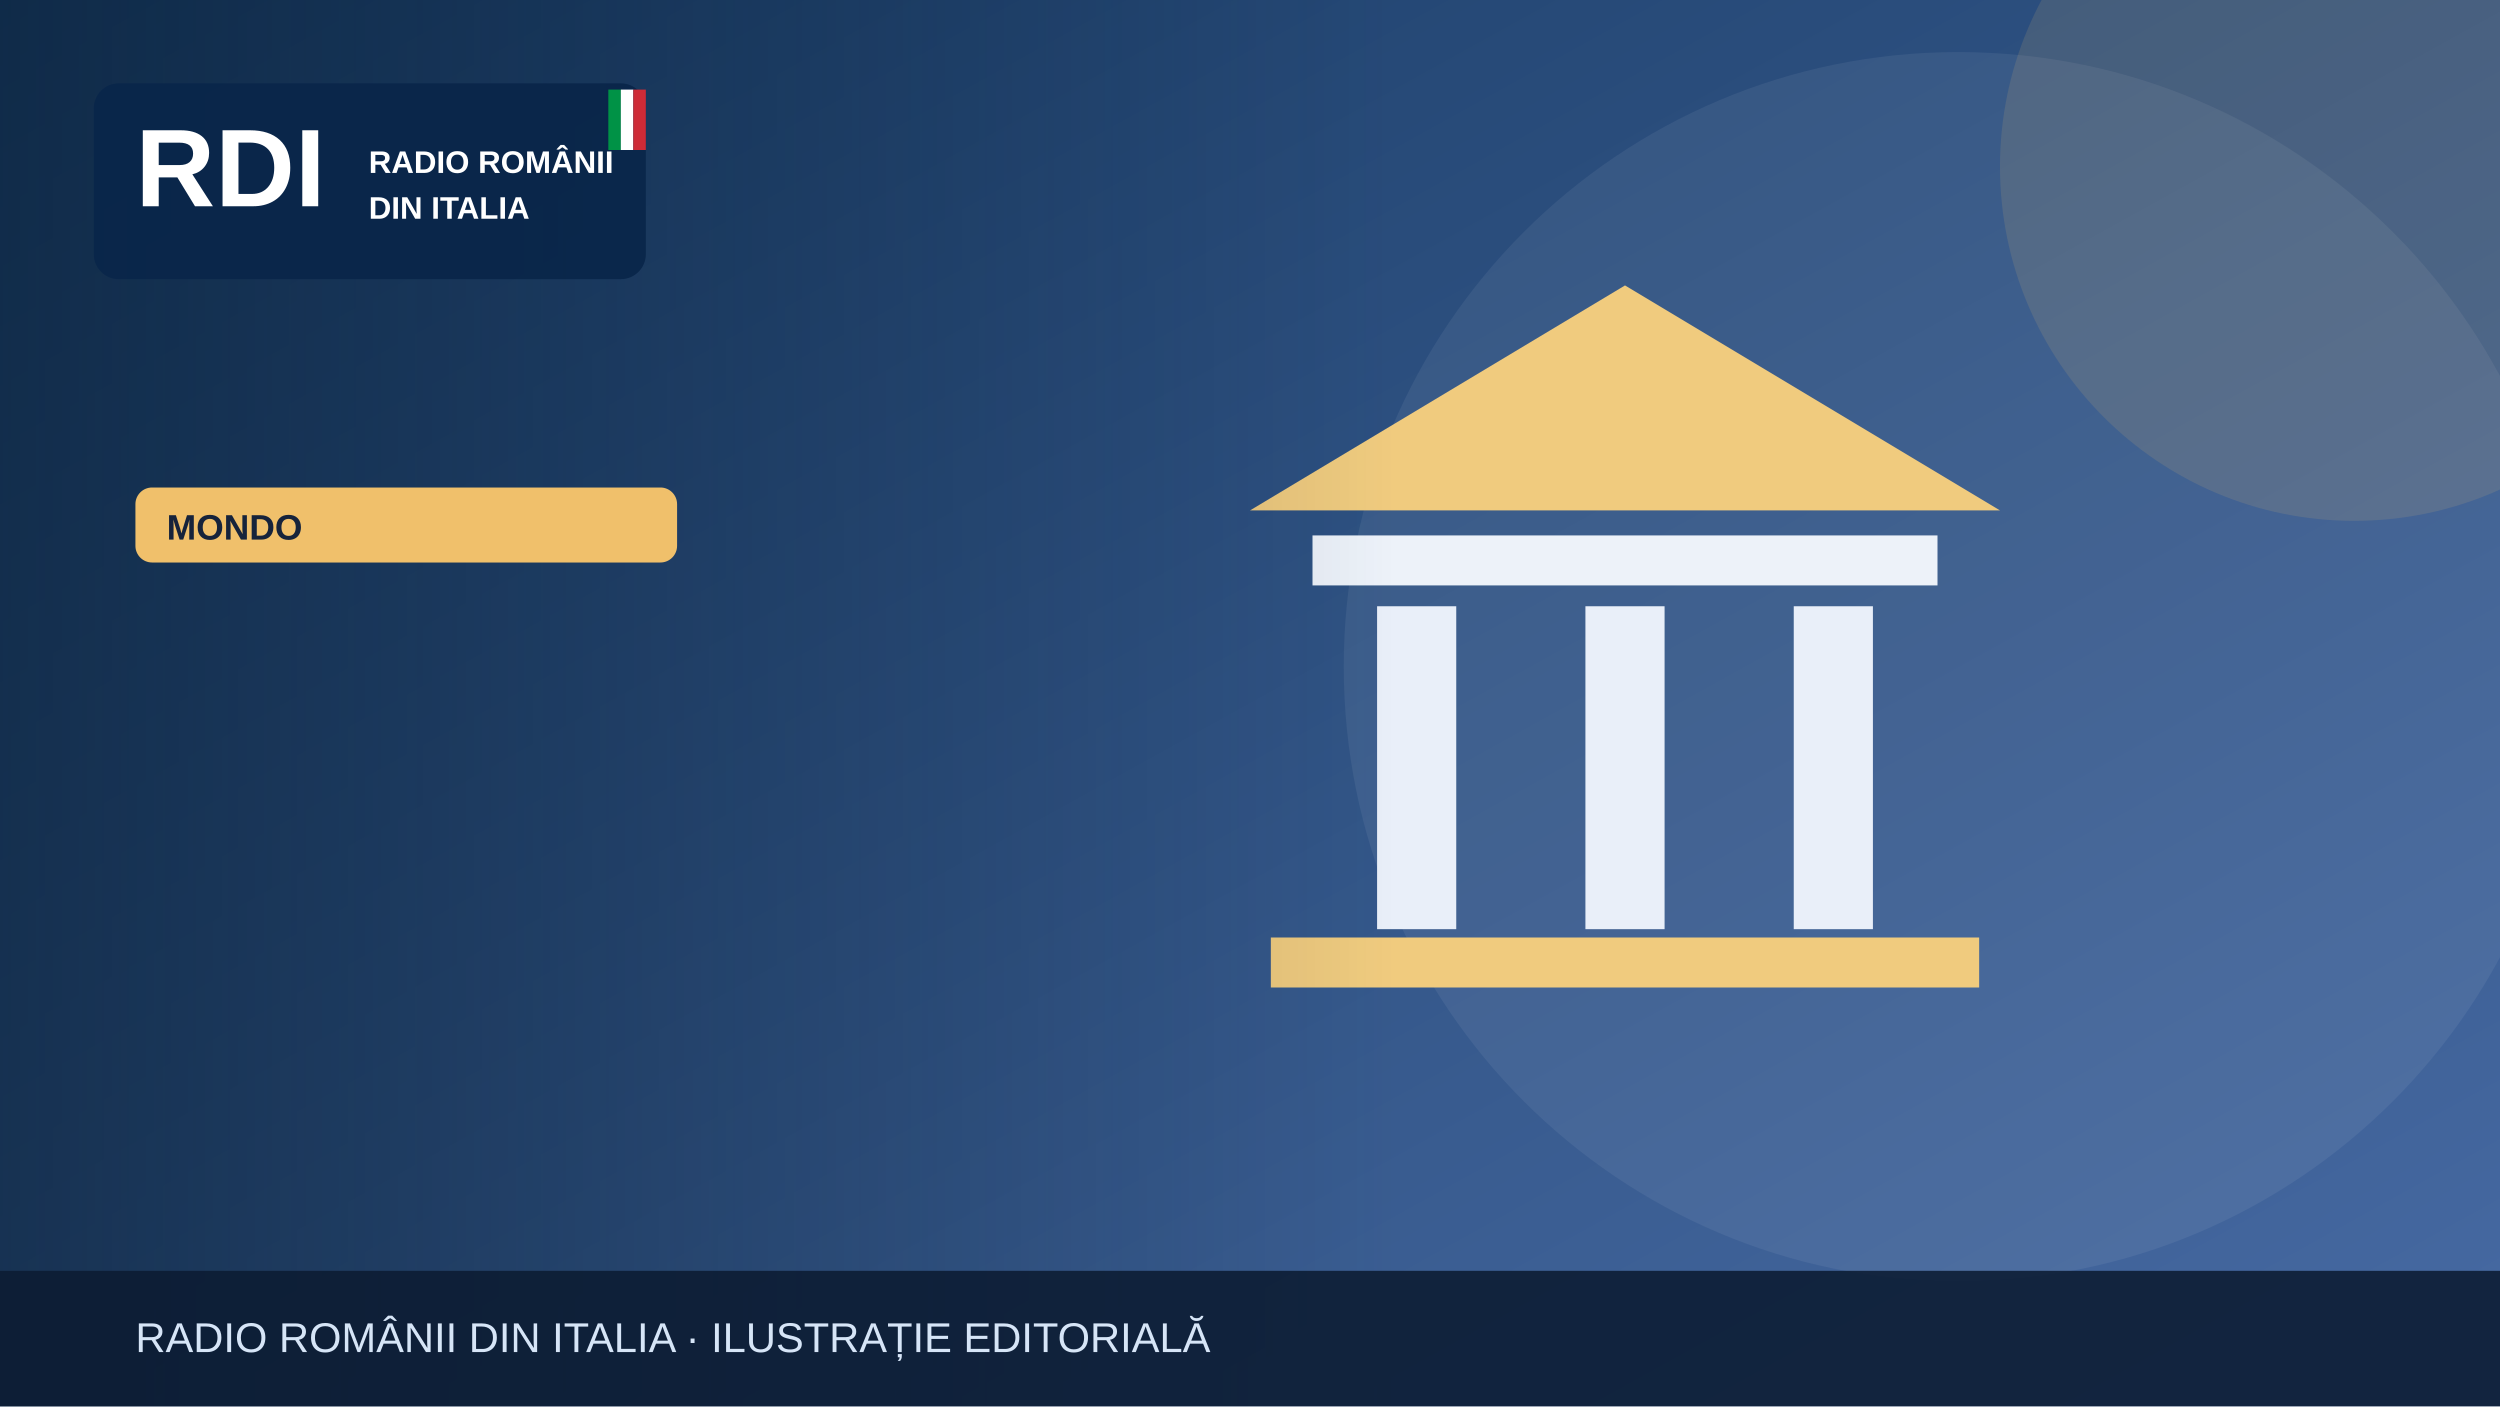
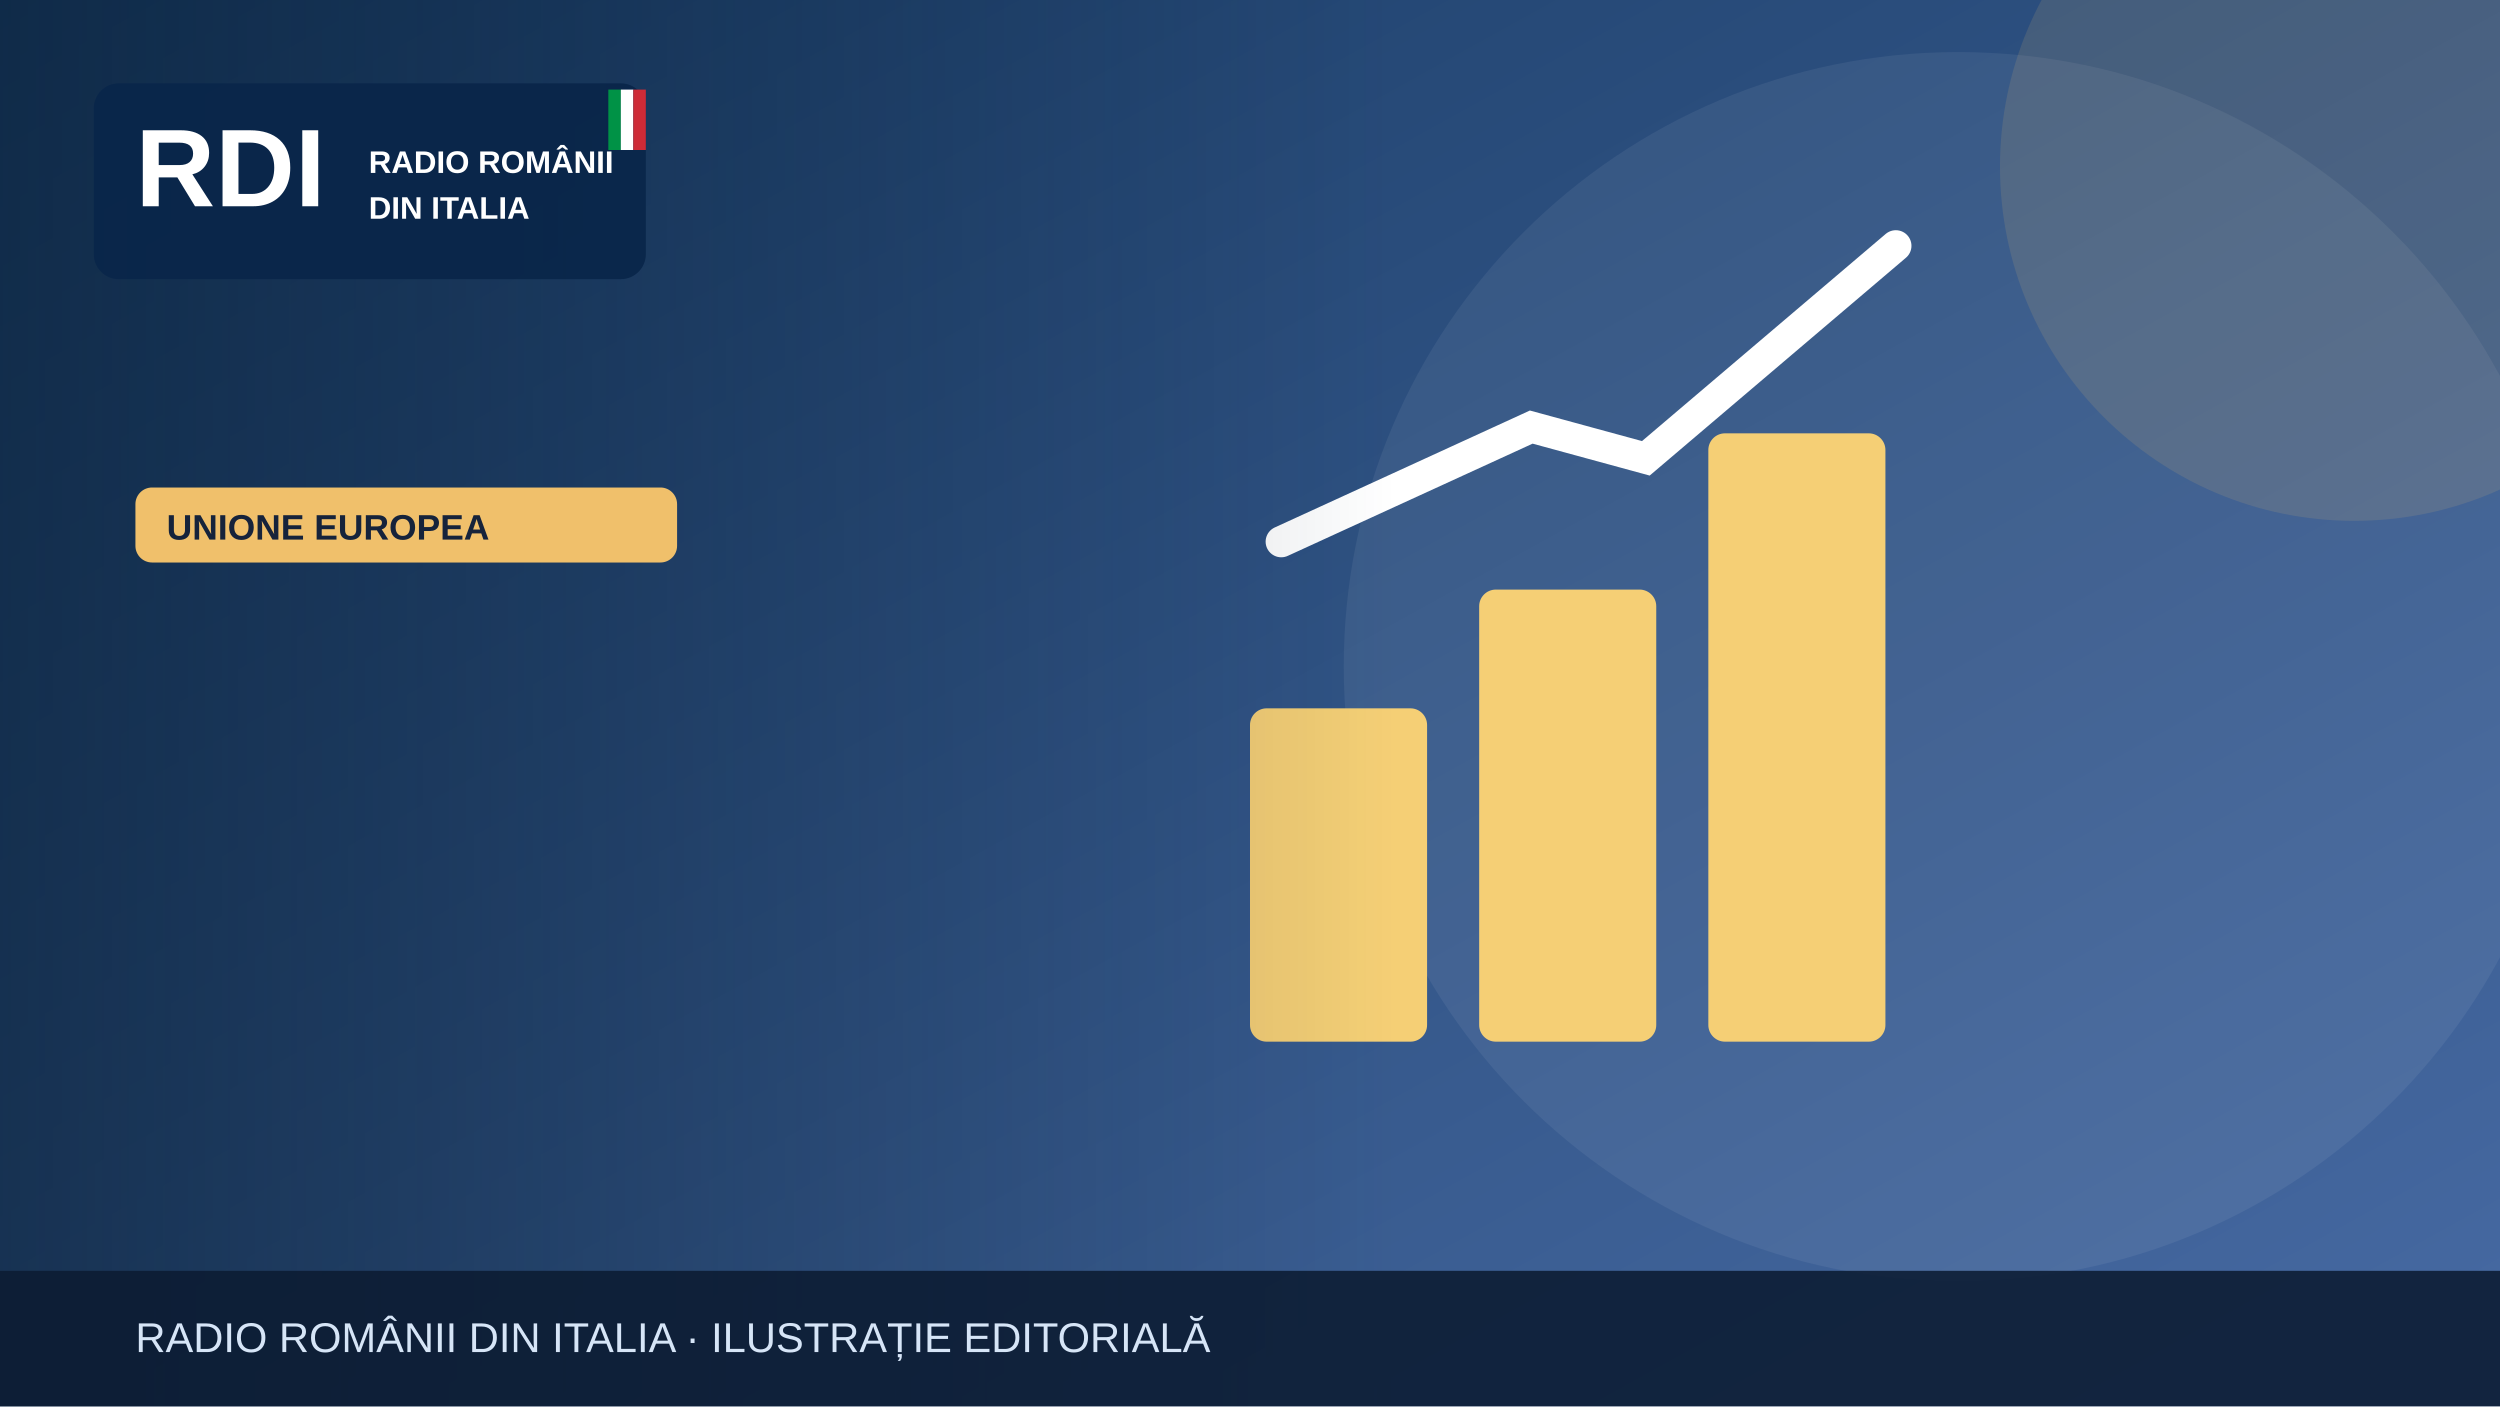
<svg xmlns="http://www.w3.org/2000/svg" width="1200" height="675" viewBox="0 0 1200 675" role="img" aria-label="Illustrazione editoriale RDI">
  <defs>
    <linearGradient id="bg" x2="1" y2="1">
      <stop stop-color="#183b64" />
      <stop offset="1" stop-color="#476aa3" />
    </linearGradient>
    <linearGradient id="shade">
      <stop stop-color="#0b223a" stop-opacity=".65" />
      <stop offset="1" stop-color="#0b223a" stop-opacity="0" />
    </linearGradient>
  </defs>
  <rect width="1200" height="675" fill="url(#bg)" />
  <circle cx="940" cy="320" r="295" fill="#fff" opacity=".065" />
  <circle cx="1130" cy="80" r="170" fill="#f0c06b" opacity=".13" />
  <g>
-     <path d="M600 245 780 137 960 245Z" fill="#f0cb7e" />
-     <rect x="630" y="257" width="300" height="24" fill="#edf2f9" />
-     <g stroke="#e9eff9" stroke-width="38">
-       <path d="M680 291v155m100-155v155m100-155v155" />
+     <g fill="#f5cf75">
+       <rect x="600" y="340" width="85" height="160" rx="8" />
+       <rect x="710" y="283" width="85" height="217" rx="8" />
+       <rect x="820" y="208" width="85" height="292" rx="8" />
    </g>
-     <rect x="610" y="450" width="340" height="24" fill="#f0cb7e" />
+     <path d="M615 260 735 205 790 220 910 118" fill="none" stroke="#fff" stroke-width="15" stroke-linecap="round" />
  </g>
  <rect x="0" y="0" width="670" height="675" fill="url(#shade)" />
  <rect x="45" y="40" width="265" height="94" rx="12" fill="#09264a" opacity=".97" />
  <text x="65" y="99" font-family="Arial,sans-serif" font-size="53" font-weight="900" fill="white">RDI</text>
  <text x="177" y="83" font-family="Arial,sans-serif" font-size="15" font-weight="800" fill="white">RADIO ROMÂNII</text>
  <text x="177" y="105" font-family="Arial,sans-serif" font-size="15" font-weight="800" fill="white">DIN ITALIA</text>
  <rect x="292" y="43" width="6" height="29" fill="#009246" />
  <rect x="298" y="43" width="6" height="29" fill="#fff" />
  <rect x="304" y="43" width="6" height="29" fill="#ce2b37" />
  <rect x="65" y="234" width="260" height="36" rx="8" fill="#f0c06b" />
-   <text x="80" y="259" font-family="Arial,sans-serif" font-size="17" font-weight="800" fill="#16233b">MONDO</text>
+   <text x="80" y="259" font-family="Arial,sans-serif" font-size="17" font-weight="800" fill="#16233b">UNIONE EUROPEA</text>
  <rect y="610" width="1200" height="65" fill="#0b1b32" opacity=".88" />
  <text x="65" y="649" font-family="Arial,sans-serif" font-size="20" fill="#d6e5f7">RADIO ROMÂNII DIN ITALIA · ILUSTRAȚIE EDITORIALĂ</text>
</svg>
